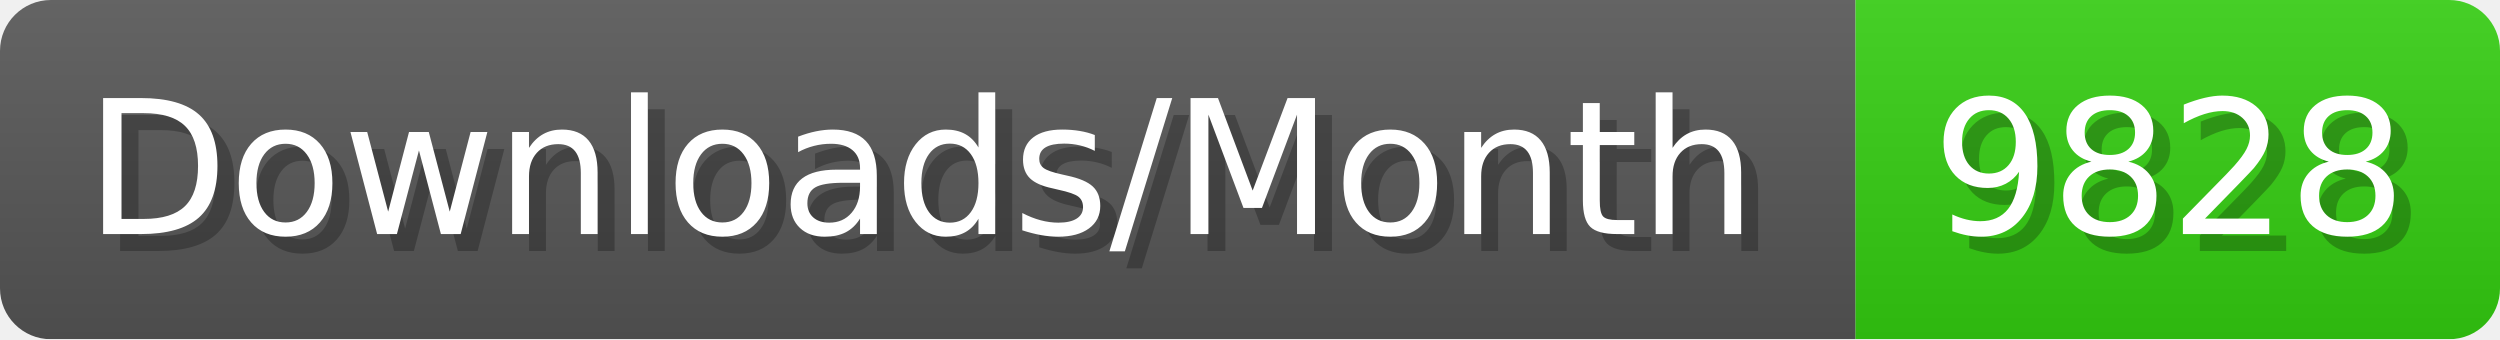
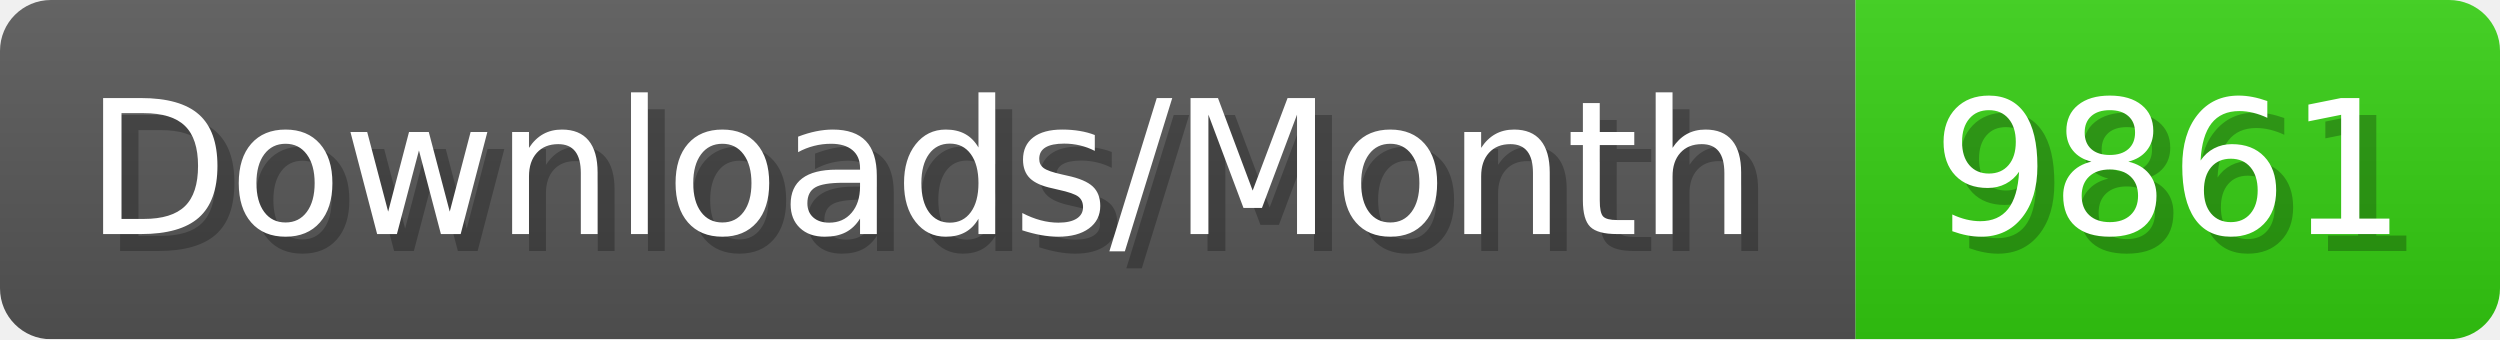
- <svg xmlns="http://www.w3.org/2000/svg" width="147.4" height="20" viewBox="0 0 1474 200" role="img" aria-label="Downloads/Month: 9828">
+ <svg xmlns="http://www.w3.org/2000/svg" width="147.4" height="20" viewBox="0 0 1474 200" role="img" aria-label="Downloads/Month: 9861">
  <linearGradient id="YlXUI" x2="0" y2="100%">
    <stop offset="0" stop-opacity=".1" stop-color="#EEE" />
    <stop offset="1" stop-opacity=".1" />
  </linearGradient>
  <mask id="JHhop">
    <rect width="1474" height="200" rx="30" fill="#FFF" />
  </mask>
  <g mask="url(#JHhop)">
    <rect width="1094" height="200" fill="#555" />
    <rect width="380" height="200" fill="#3C1" x="1094" />
    <rect width="1474" height="200" fill="url(#YlXUI)" />
  </g>
  <g aria-hidden="true" fill="#fff" text-anchor="start" font-family="Verdana,DejaVu Sans,sans-serif" font-size="110">
    <text x="60" y="148" textLength="994" fill="#000" opacity="0.25">Downloads/Month</text>
    <text x="50" y="138" textLength="994">Downloads/Month</text>
-     <text x="1149" y="148" textLength="280" fill="#000" opacity="0.25">9828</text>
-     <text x="1139" y="138" textLength="280">9828</text>
+     <text x="1149" y="148" textLength="280" fill="#000" opacity="0.25">9861</text>
+     <text x="1139" y="138" textLength="280">9861</text>
  </g>
</svg>
